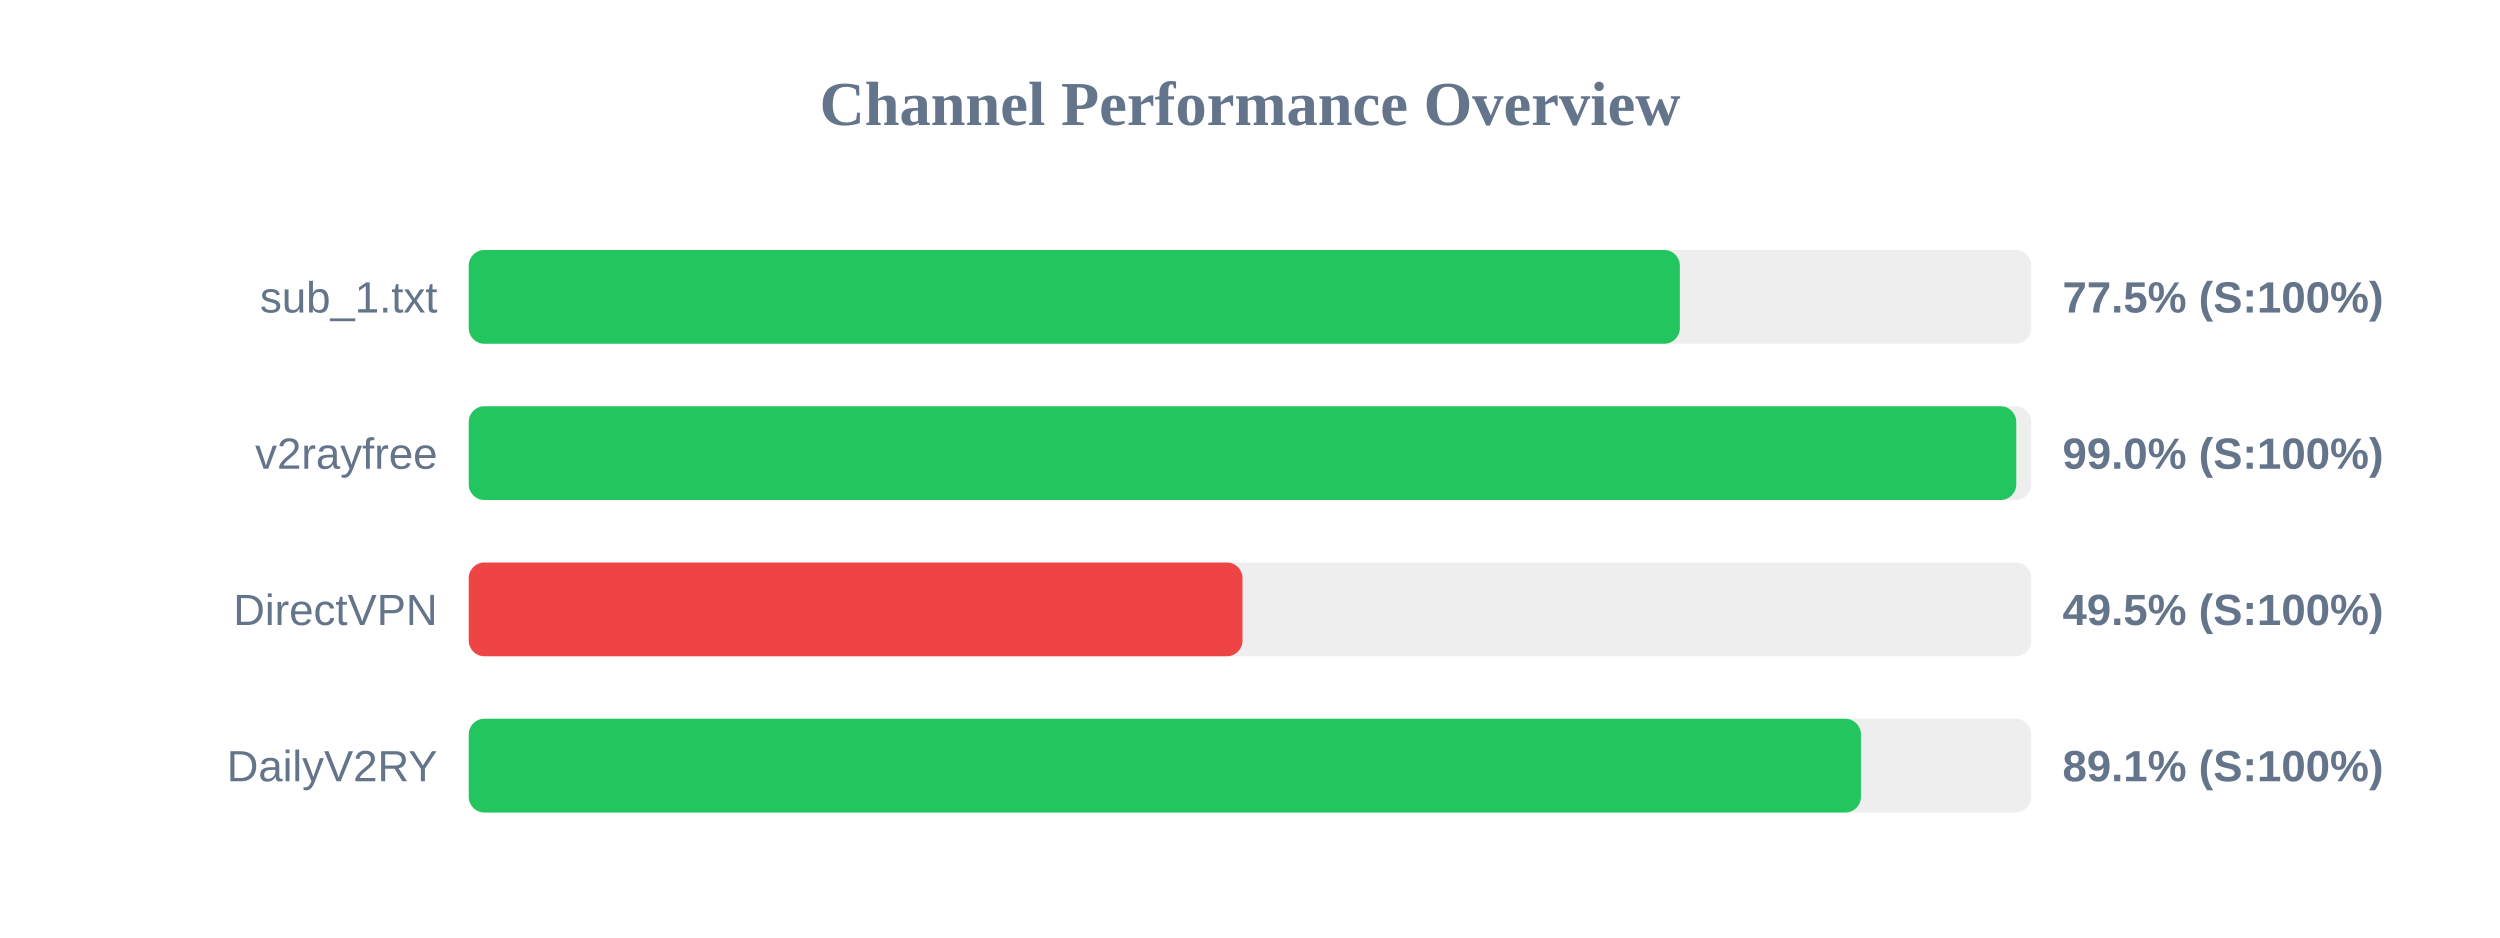
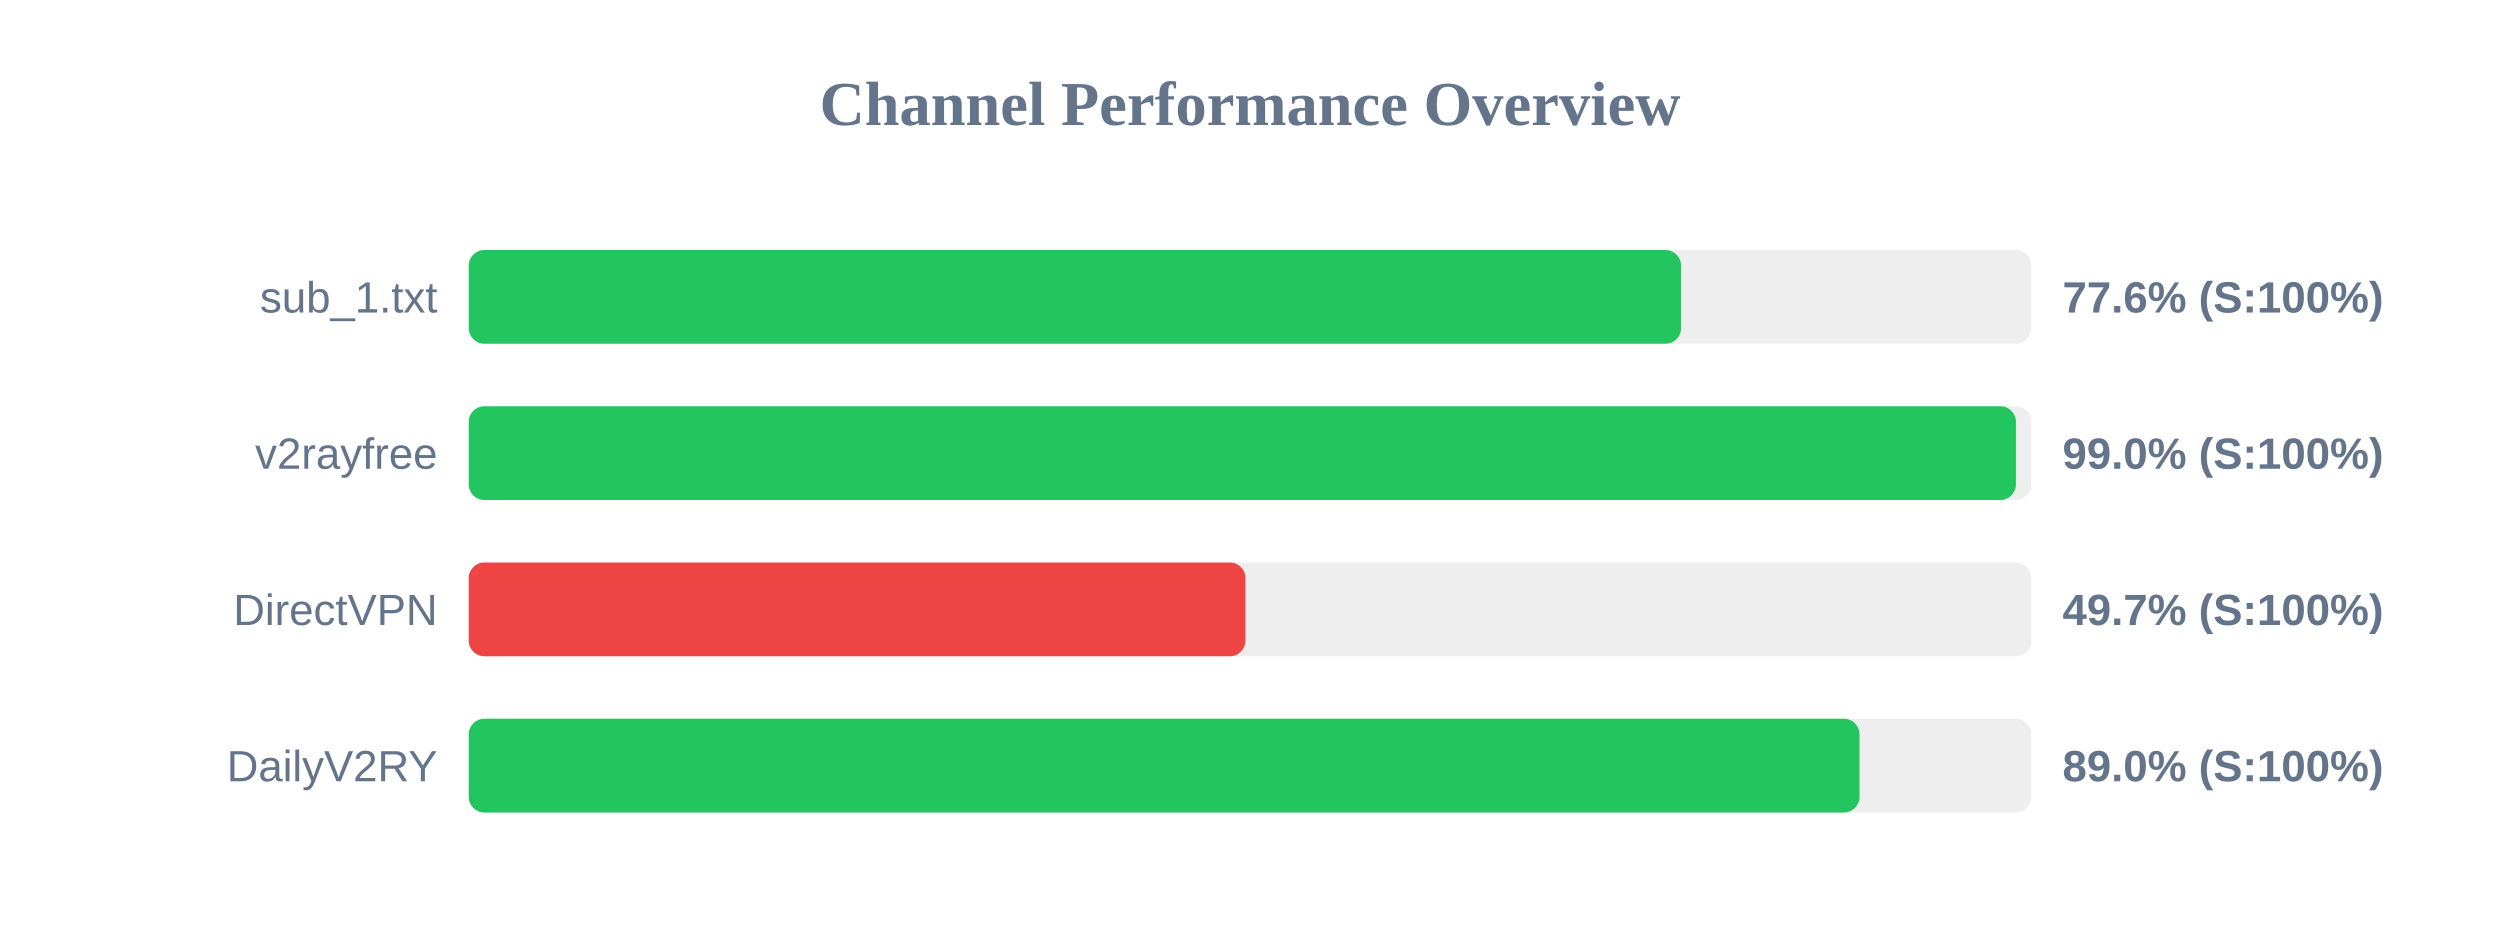
<svg xmlns="http://www.w3.org/2000/svg" width="800" height="300" version="1.1">
  <style>
        .row { font: 14px Arial; fill: #64748b; }
        .score { font: bold 14px Arial; fill: #64748b; }
    </style>
  <text x="400" y="40" text-anchor="middle" font-size="20px" font-weight="bold" fill="#64748b">Channel Performance Overview</text>
  <rect x="150" y="80" width="500" height="30" fill="#eee" rx="5" />
-   <rect x="150" y="80" width="387.55" height="30" fill="#22c55e" rx="5" />
+   <rect x="150" y="80" width="387.95" height="30" fill="#22c55e" rx="5" />
  <text x="140" y="100" text-anchor="end" class="row">sub_1.txt</text>
-   <text x="660" y="100" text-anchor="start" class="score">77.5% (S:100%)</text>
+   <text x="660" y="100" text-anchor="start" class="score">77.6% (S:100%)</text>
  <rect x="150" y="130" width="500" height="30" fill="#eee" rx="5" />
-   <rect x="150" y="130" width="495.2" height="30" fill="#22c55e" rx="5" />
+   <rect x="150" y="130" width="495.1" height="30" fill="#22c55e" rx="5" />
  <text x="140" y="150" text-anchor="end" class="row">v2rayfree</text>
  <text x="660" y="150" text-anchor="start" class="score">99.0% (S:100%)</text>
  <rect x="150" y="180" width="500" height="30" fill="#eee" rx="5" />
-   <rect x="150" y="180" width="247.6" height="30" fill="#ef4444" rx="5" />
+   <rect x="150" y="180" width="248.55" height="30" fill="#ef4444" rx="5" />
  <text x="140" y="200" text-anchor="end" class="row">DirectVPN</text>
-   <text x="660" y="200" text-anchor="start" class="score">49.5% (S:100%)</text>
+   <text x="660" y="200" text-anchor="start" class="score">49.7% (S:100%)</text>
  <rect x="150" y="230" width="500" height="30" fill="#eee" rx="5" />
-   <rect x="150" y="230" width="445.5" height="30" fill="#22c55e" rx="5" />
+   <rect x="150" y="230" width="445.05" height="30" fill="#22c55e" rx="5" />
  <text x="140" y="250" text-anchor="end" class="row">DailyV2RY</text>
-   <text x="660" y="250" text-anchor="start" class="score">89.1% (S:100%)</text>
+   <text x="660" y="250" text-anchor="start" class="score">89.0% (S:100%)</text>
</svg>
